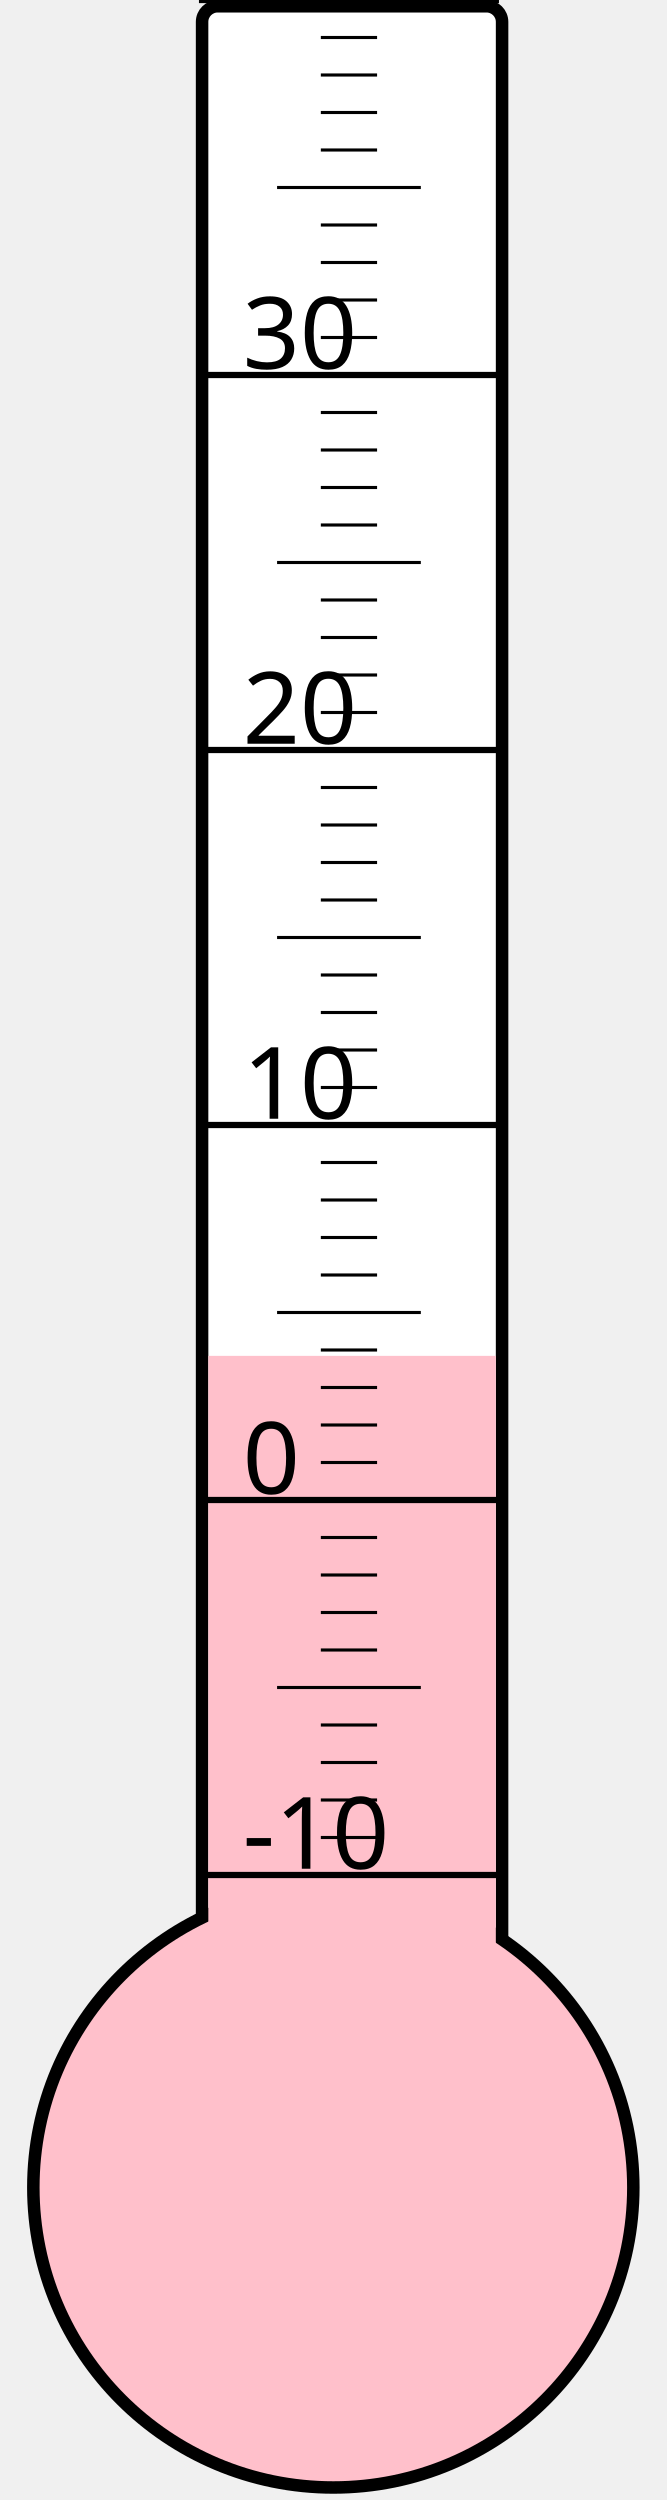
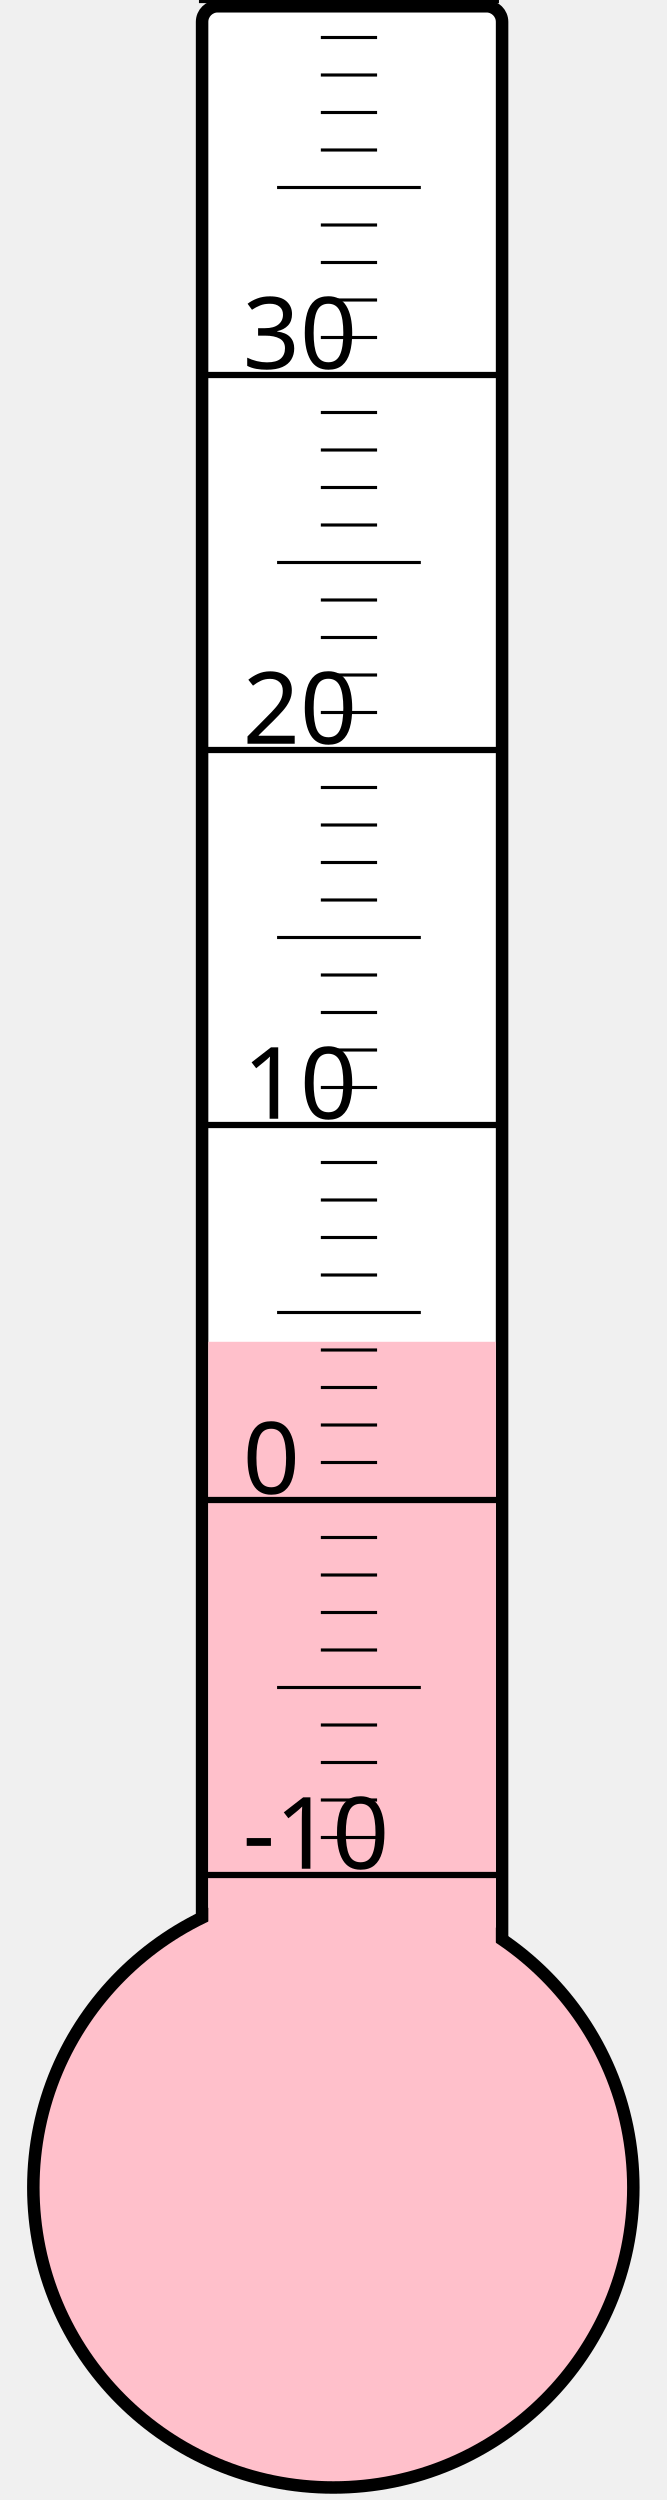
<svg xmlns="http://www.w3.org/2000/svg" width="40px" height="150px" viewBox="0 0 200 800">
  <rect width="200" height="800" x="0" y="0" style="fill: #ffffeb; fill-opacity: 0;" />
  <rect width="96" height="680" x="58" y="2" rx="5" ry="5" style="fill: white; fill-opacity: 1; stroke: black; stroke-width: 4;" />
  <circle cx="100" cy="700" r="96" style="fill: pink; stroke: black; stroke-width: 4;" />
-   <rect width="92" height="266.125" x="60" y="433.875" style="fill: pink; fill-opacity: 1; stroke-width: 0;" />
+   <rect width="92" height="270.625" x="60" y="429.375" style="fill: pink; fill-opacity: 1; stroke-width: 0;" />
  <text x="71" y="598" style="font-family: sans-serif; font-size: 24pt;">-10</text>
  <text x="71" y="478" style="font-family: sans-serif; font-size: 24pt;">0</text>
  <text x="71" y="358" style="font-family: sans-serif; font-size: 24pt;">10</text>
  <text x="71" y="238" style="font-family: sans-serif; font-size: 24pt;">20</text>
  <text x="71" y="118" style="font-family: sans-serif; font-size: 24pt;">30</text>
  <g style="stroke: black;">
    <line x1="57" y1="600" x2="153" y2="600" style="stroke-width: 2;" />
    <line x1="96" y1="588" x2="114" y2="588" style="stroke-width: 1;" />
    <line x1="96" y1="576" x2="114" y2="576" style="stroke-width: 1;" />
    <line x1="96" y1="564" x2="114" y2="564" style="stroke-width: 1;" />
    <line x1="96" y1="552" x2="114" y2="552" style="stroke-width: 1;" />
    <line x1="82" y1="540" x2="128" y2="540" style="stroke-width: 1;" />
    <line x1="96" y1="528" x2="114" y2="528" style="stroke-width: 1;" />
    <line x1="96" y1="516" x2="114" y2="516" style="stroke-width: 1;" />
    <line x1="96" y1="504" x2="114" y2="504" style="stroke-width: 1;" />
    <line x1="96" y1="492" x2="114" y2="492" style="stroke-width: 1;" />
    <line x1="57" y1="480" x2="153" y2="480" style="stroke-width: 2;" />
    <line x1="96" y1="468" x2="114" y2="468" style="stroke-width: 1;" />
    <line x1="96" y1="456" x2="114" y2="456" style="stroke-width: 1;" />
    <line x1="96" y1="444" x2="114" y2="444" style="stroke-width: 1;" />
    <line x1="96" y1="432" x2="114" y2="432" style="stroke-width: 1;" />
    <line x1="82" y1="420" x2="128" y2="420" style="stroke-width: 1;" />
    <line x1="96" y1="408" x2="114" y2="408" style="stroke-width: 1;" />
    <line x1="96" y1="396" x2="114" y2="396" style="stroke-width: 1;" />
    <line x1="96" y1="384" x2="114" y2="384" style="stroke-width: 1;" />
    <line x1="96" y1="372" x2="114" y2="372" style="stroke-width: 1;" />
    <line x1="57" y1="360" x2="153" y2="360" style="stroke-width: 2;" />
    <line x1="96" y1="348" x2="114" y2="348" style="stroke-width: 1;" />
    <line x1="96" y1="336" x2="114" y2="336" style="stroke-width: 1;" />
    <line x1="96" y1="324" x2="114" y2="324" style="stroke-width: 1;" />
    <line x1="96" y1="312" x2="114" y2="312" style="stroke-width: 1;" />
    <line x1="82" y1="300" x2="128" y2="300" style="stroke-width: 1;" />
    <line x1="96" y1="288" x2="114" y2="288" style="stroke-width: 1;" />
    <line x1="96" y1="276" x2="114" y2="276" style="stroke-width: 1;" />
    <line x1="96" y1="264" x2="114" y2="264" style="stroke-width: 1;" />
    <line x1="96" y1="252" x2="114" y2="252" style="stroke-width: 1;" />
    <line x1="57" y1="240" x2="153" y2="240" style="stroke-width: 2;" />
    <line x1="96" y1="228" x2="114" y2="228" style="stroke-width: 1;" />
    <line x1="96" y1="216" x2="114" y2="216" style="stroke-width: 1;" />
    <line x1="96" y1="204" x2="114" y2="204" style="stroke-width: 1;" />
    <line x1="96" y1="192" x2="114" y2="192" style="stroke-width: 1;" />
    <line x1="82" y1="180" x2="128" y2="180" style="stroke-width: 1;" />
    <line x1="96" y1="168" x2="114" y2="168" style="stroke-width: 1;" />
    <line x1="96" y1="156" x2="114" y2="156" style="stroke-width: 1;" />
    <line x1="96" y1="144" x2="114" y2="144" style="stroke-width: 1;" />
    <line x1="96" y1="132" x2="114" y2="132" style="stroke-width: 1;" />
    <line x1="57" y1="120" x2="153" y2="120" style="stroke-width: 2;" />
    <line x1="96" y1="108" x2="114" y2="108" style="stroke-width: 1;" />
    <line x1="96" y1="96" x2="114" y2="96" style="stroke-width: 1;" />
    <line x1="96" y1="84" x2="114" y2="84" style="stroke-width: 1;" />
    <line x1="96" y1="72" x2="114" y2="72" style="stroke-width: 1;" />
    <line x1="82" y1="60" x2="128" y2="60" style="stroke-width: 1;" />
    <line x1="96" y1="48" x2="114" y2="48" style="stroke-width: 1;" />
    <line x1="96" y1="36" x2="114" y2="36" style="stroke-width: 1;" />
    <line x1="96" y1="24" x2="114" y2="24" style="stroke-width: 1;" />
    <line x1="96" y1="12" x2="114" y2="12" style="stroke-width: 1;" />
    <line x1="57" y1="0" x2="153" y2="0" style="stroke-width: 2;" />
  </g>
</svg>
